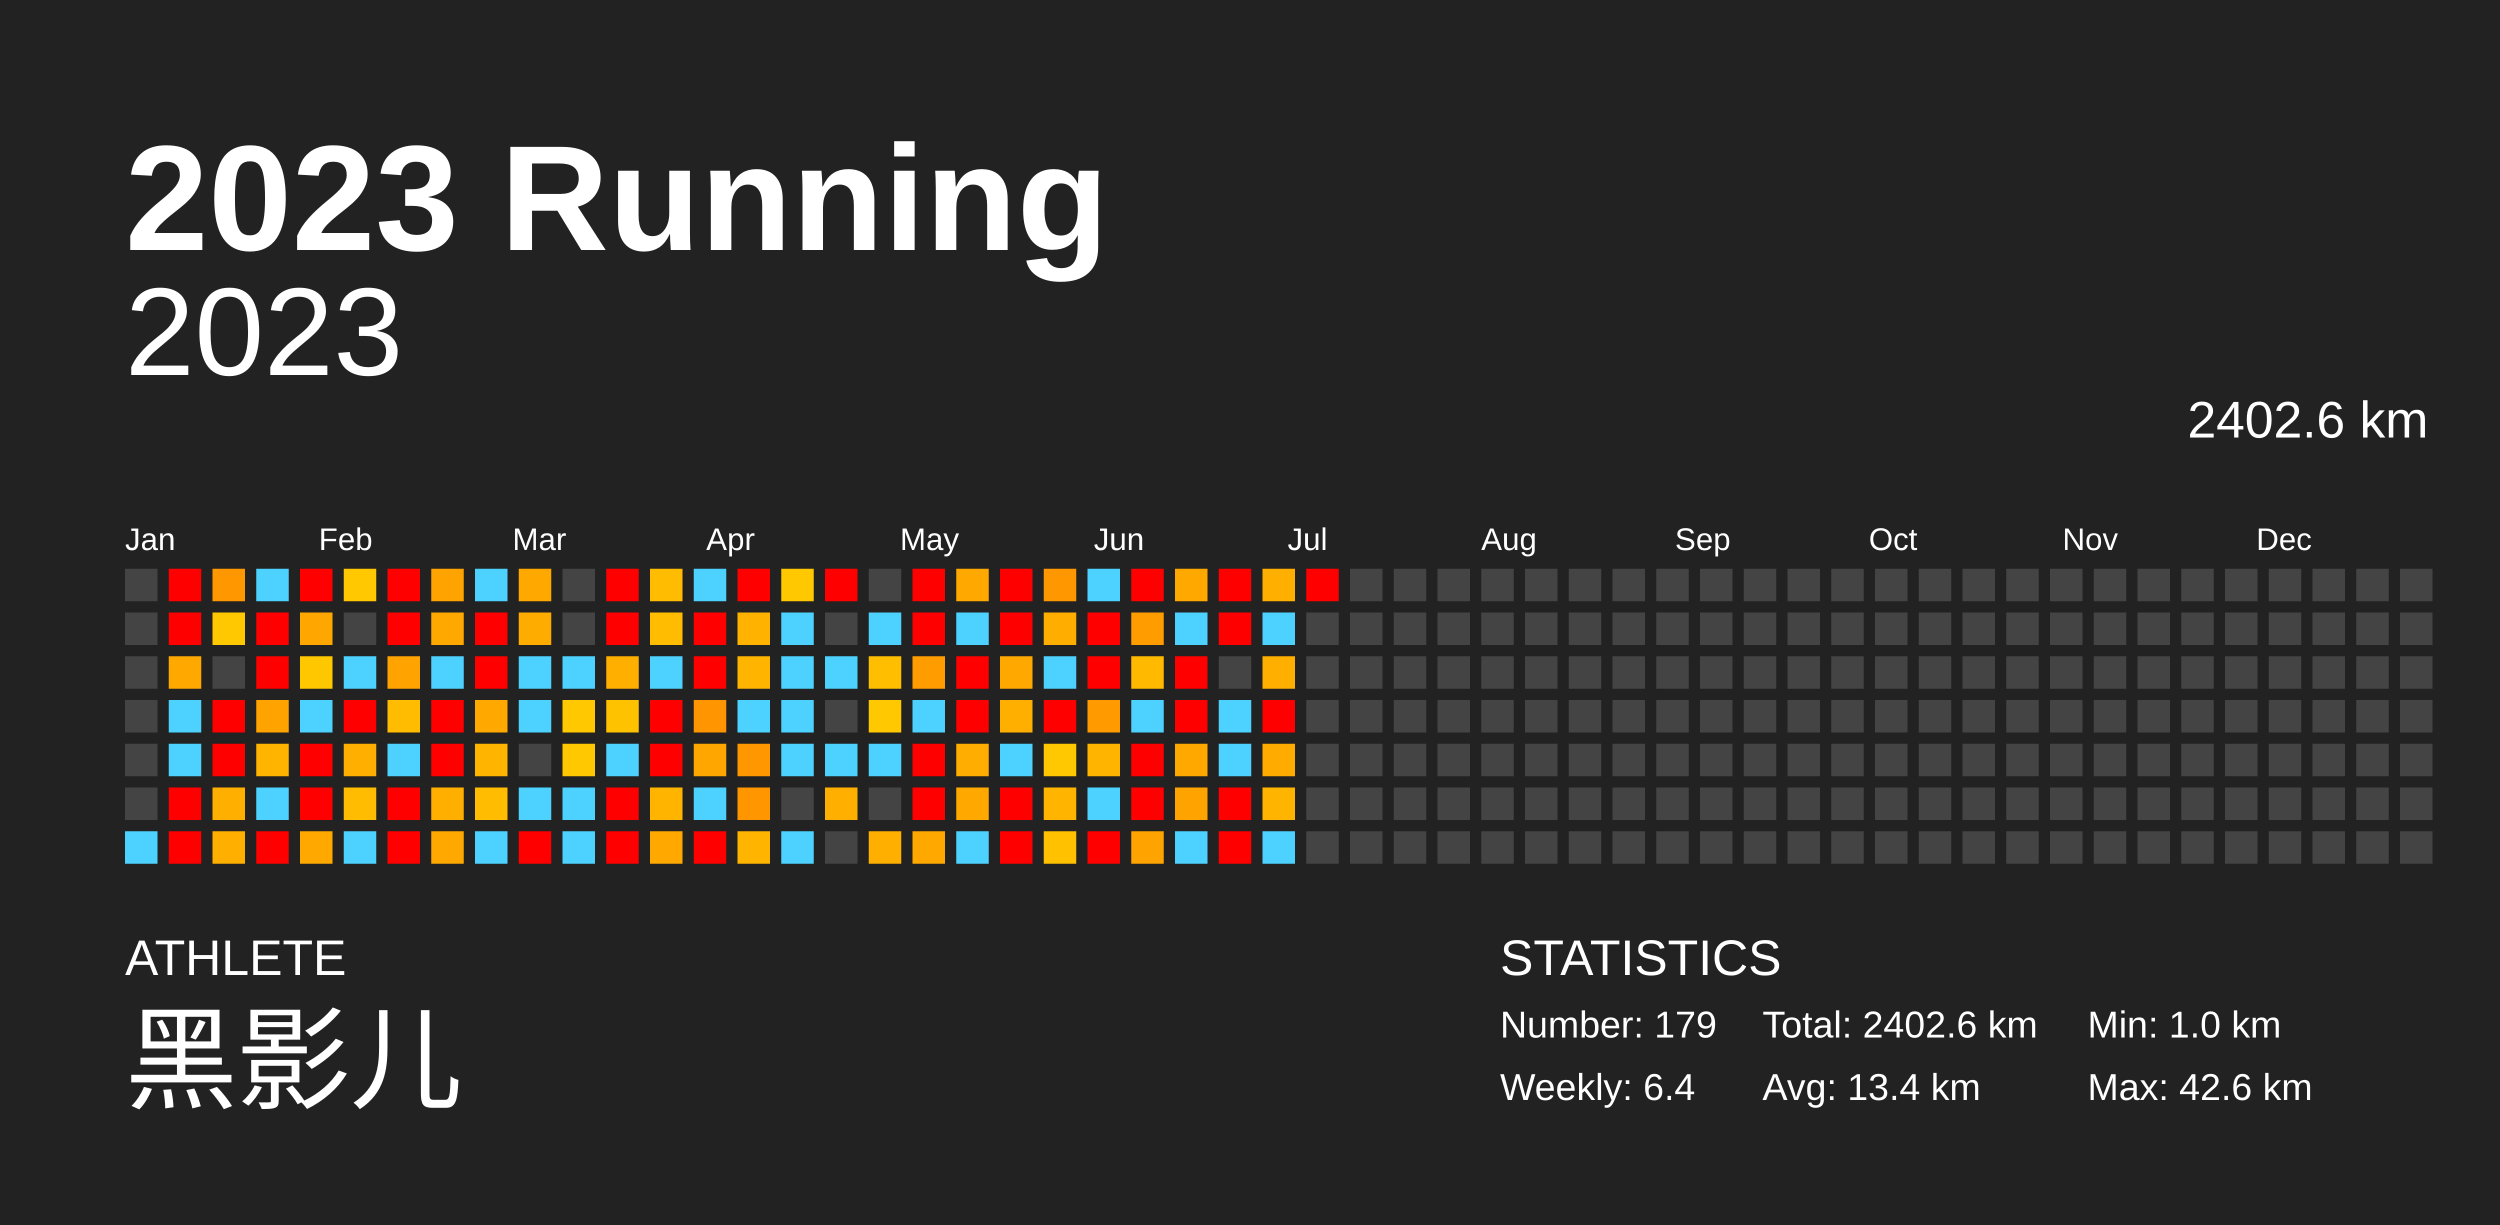
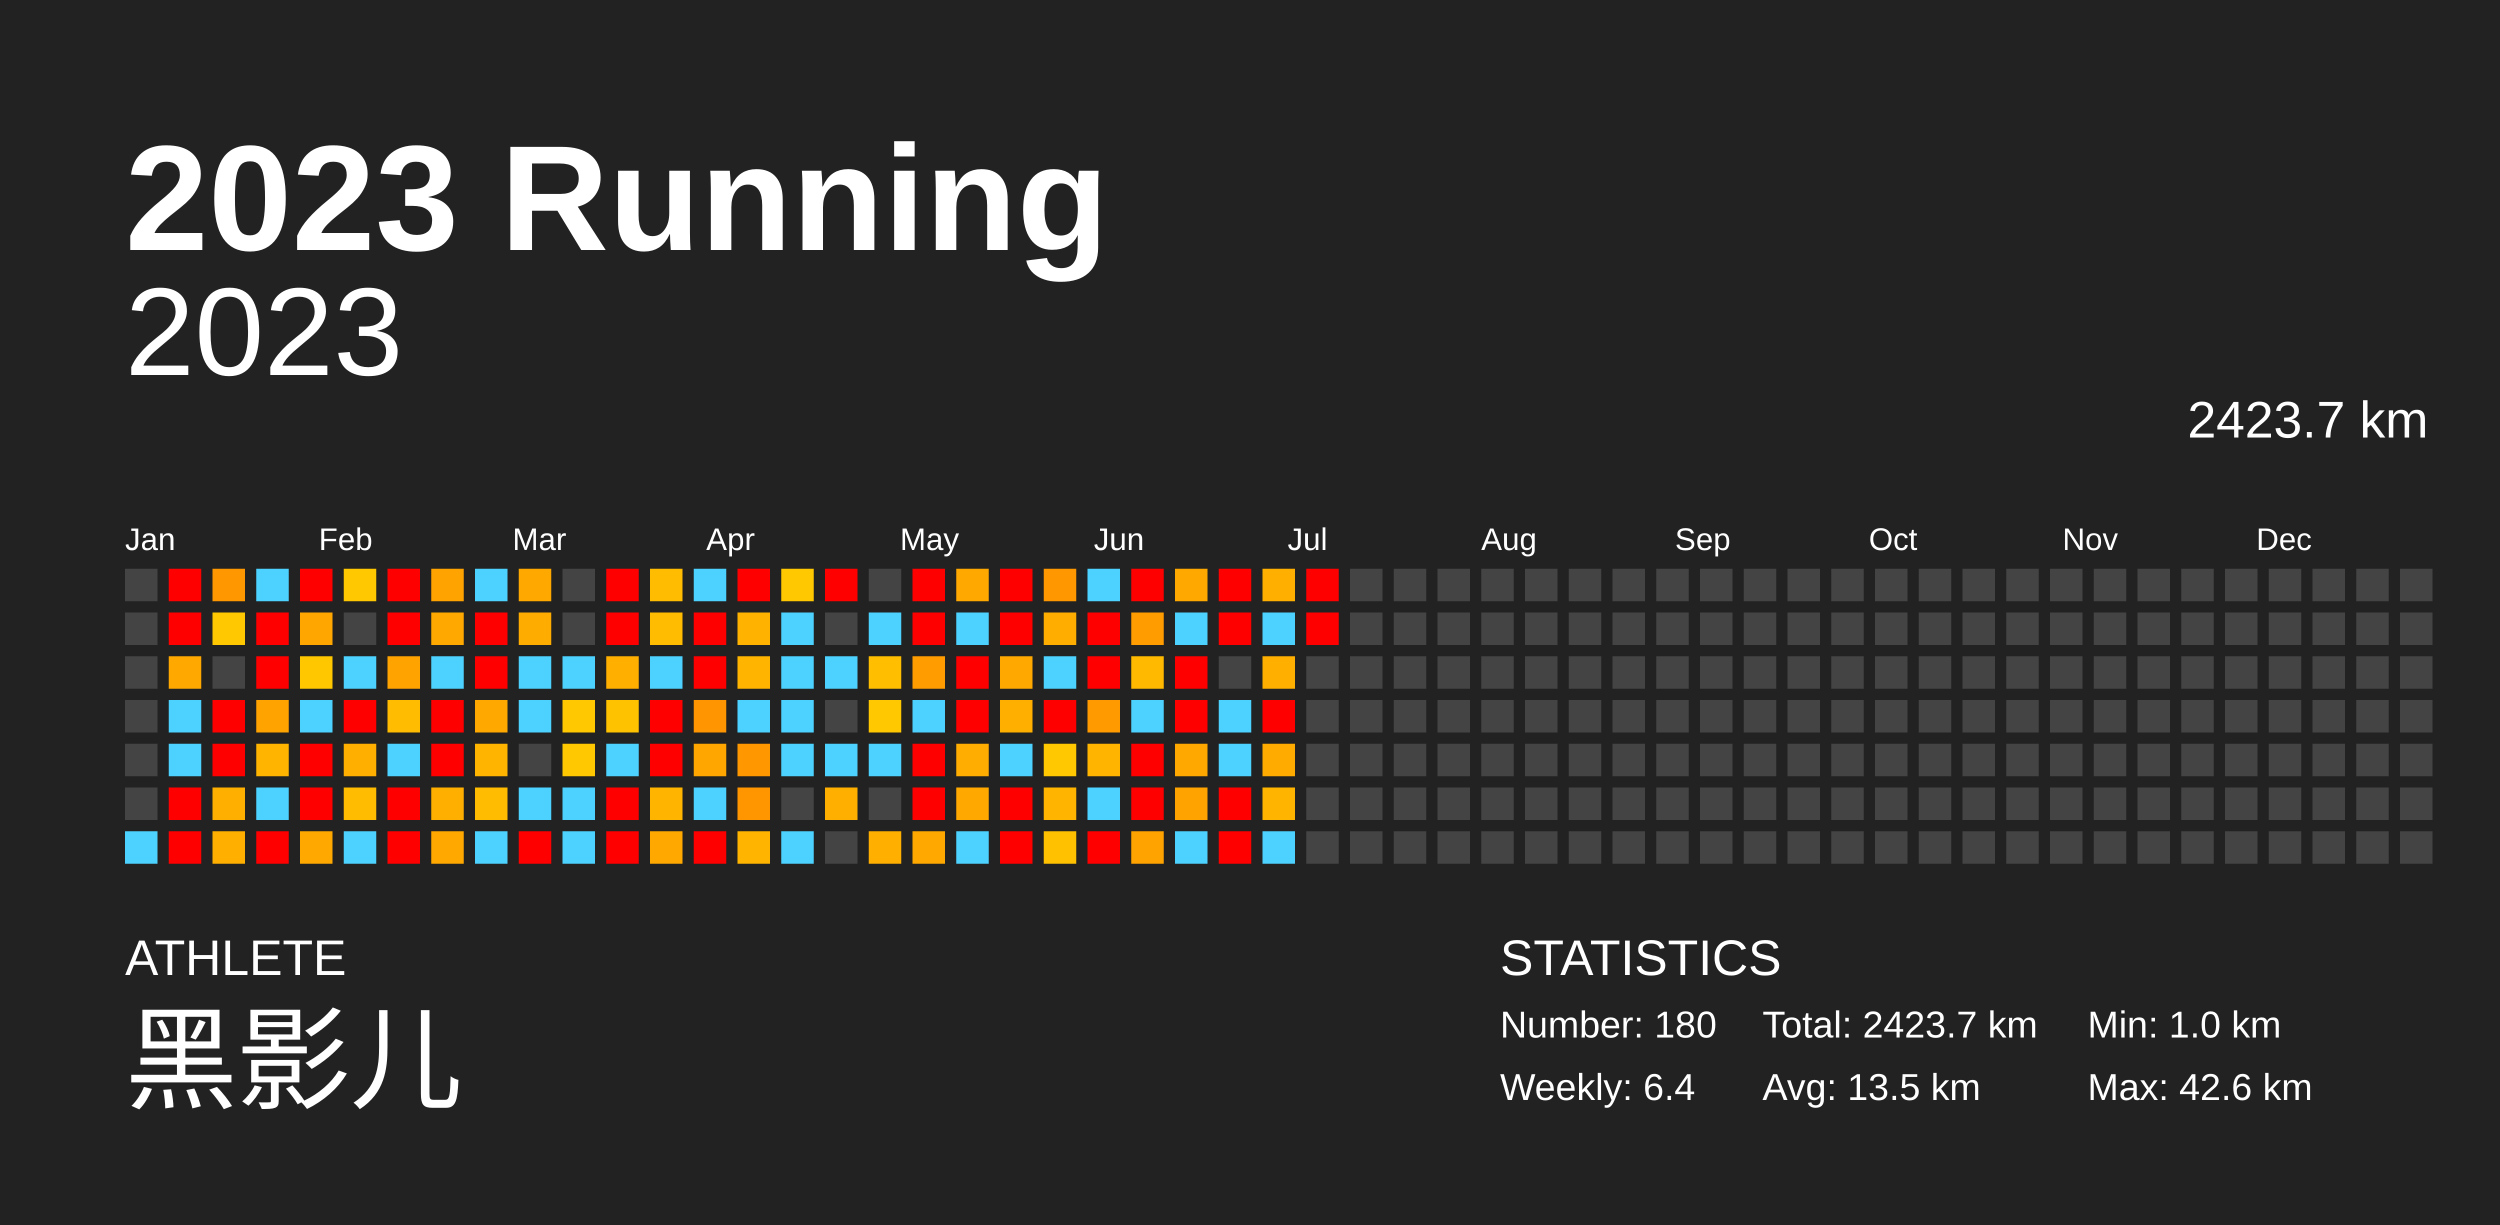
<svg xmlns="http://www.w3.org/2000/svg" baseProfile="full" height="98mm" version="1.1" viewBox="0,0,200,98" width="200mm">
  <defs />
  <rect fill="#222222" height="98" width="200" x="0" y="0" />
  <text fill="#FFFFFF" style="font-size:12px; font-family:Arial; font-weight:bold;" x="10" y="20">2023 Running</text>
  <text fill="#FFFFFF" style="font-size:4px; font-family:Arial" x="10" y="78">ATHLETE</text>
  <text fill="#FFFFFF" style="font-size:9px; font-family:Arial" x="10" y="88">黑影儿</text>
  <text fill="#FFFFFF" style="font-size:4px; font-family:Arial" x="120" y="78">STATISTICS</text>
-   <text fill="#FFFFFF" style="font-size:3px; font-family:Arial" x="120" y="83">Number: 179</text>
+   <text fill="#FFFFFF" style="font-size:3px; font-family:Arial" x="120" y="83">Number: 180</text>
  <text fill="#FFFFFF" style="font-size:3px; font-family:Arial" x="120" y="88">Weekly: 6.4</text>
-   <text fill="#FFFFFF" style="font-size:3px; font-family:Arial" x="141" y="83">Total: 2402.6 km</text>
-   <text fill="#FFFFFF" style="font-size:3px; font-family:Arial" x="141" y="88">Avg: 13.4 km</text>
+   <text fill="#FFFFFF" style="font-size:3px; font-family:Arial" x="141" y="83">Total: 2423.7 km</text>
+   <text fill="#FFFFFF" style="font-size:3px; font-family:Arial" x="141" y="88">Avg: 13.5 km</text>
  <text fill="#FFFFFF" style="font-size:3px; font-family:Arial" x="167" y="83">Min: 1.0 km</text>
  <text fill="#FFFFFF" style="font-size:3px; font-family:Arial" x="167" y="88">Max: 42.6 km</text>
  <text alignment-baseline="hanging" fill="#FFFFFF" style="font-size:10.0px; font-family:Arial;" x="10" y="30">2023</text>
-   <text alignment-baseline="hanging" fill="#FFFFFF" style="font-size:4.125px; font-family:Arial;" x="175" y="35">2402.6 km</text>
+   <text alignment-baseline="hanging" fill="#FFFFFF" style="font-size:4.125px; font-family:Arial;" x="175" y="35">2423.7 km</text>
  <text fill="#FFFFFF" style="font-size:2.5px; font-family:Arial" x="10.0" y="44">Jan</text>
  <text fill="#FFFFFF" style="font-size:2.5px; font-family:Arial" x="25.5" y="44">Feb</text>
  <text fill="#FFFFFF" style="font-size:2.5px; font-family:Arial" x="41.0" y="44">Mar</text>
  <text fill="#FFFFFF" style="font-size:2.5px; font-family:Arial" x="56.5" y="44">Apr</text>
  <text fill="#FFFFFF" style="font-size:2.5px; font-family:Arial" x="72.0" y="44">May</text>
  <text fill="#FFFFFF" style="font-size:2.5px; font-family:Arial" x="87.5" y="44">Jun</text>
  <text fill="#FFFFFF" style="font-size:2.5px; font-family:Arial" x="103.0" y="44">Jul</text>
  <text fill="#FFFFFF" style="font-size:2.5px; font-family:Arial" x="118.5" y="44">Aug</text>
  <text fill="#FFFFFF" style="font-size:2.5px; font-family:Arial" x="134.0" y="44">Sep</text>
  <text fill="#FFFFFF" style="font-size:2.5px; font-family:Arial" x="149.5" y="44">Oct</text>
  <text fill="#FFFFFF" style="font-size:2.5px; font-family:Arial" x="165.0" y="44">Nov</text>
  <text fill="#FFFFFF" style="font-size:2.5px; font-family:Arial" x="180.5" y="44">Dec</text>
  <rect fill="#444444" height="2.6" width="2.6" x="10.0" y="45.5" />
  <rect fill="#444444" height="2.6" width="2.6" x="10.0" y="49.0" />
  <rect fill="#444444" height="2.6" width="2.6" x="10.0" y="52.5" />
  <rect fill="#444444" height="2.6" width="2.6" x="10.0" y="56.0" />
  <rect fill="#444444" height="2.6" width="2.6" x="10.0" y="59.5" />
  <rect fill="#444444" height="2.6" width="2.6" x="10.0" y="63.0" />
  <rect fill="#4dd2ff" height="2.6" width="2.6" x="10.0" y="66.5" />
  <rect fill="red" height="2.6" width="2.6" x="13.5" y="45.5" />
  <rect fill="red" height="2.6" width="2.6" x="13.5" y="49.0" />
  <rect fill="#ffa900" height="2.6" width="2.6" x="13.5" y="52.5" />
  <rect fill="#4dd2ff" height="2.6" width="2.6" x="13.5" y="56.0" />
  <rect fill="#4dd2ff" height="2.6" width="2.6" x="13.5" y="59.5" />
  <rect fill="red" height="2.6" width="2.6" x="13.5" y="63.0" />
  <rect fill="red" height="2.6" width="2.6" x="13.5" y="66.5" />
  <rect fill="#ff9700" height="2.6" width="2.6" x="17.0" y="45.5" />
  <rect fill="#ffc800" height="2.6" width="2.6" x="17.0" y="49.0" />
  <rect fill="#444444" height="2.6" width="2.6" x="17.0" y="52.5" />
  <rect fill="red" height="2.6" width="2.6" x="17.0" y="56.0" />
  <rect fill="red" height="2.6" width="2.6" x="17.0" y="59.5" />
  <rect fill="#ffaf00" height="2.6" width="2.6" x="17.0" y="63.0" />
  <rect fill="#ffaf00" height="2.6" width="2.6" x="17.0" y="66.5" />
  <rect fill="#4dd2ff" height="2.6" width="2.6" x="20.5" y="45.5" />
  <rect fill="red" height="2.6" width="2.6" x="20.5" y="49.0" />
  <rect fill="red" height="2.6" width="2.6" x="20.5" y="52.5" />
  <rect fill="#ffa300" height="2.6" width="2.6" x="20.5" y="56.0" />
  <rect fill="#ffb500" height="2.6" width="2.6" x="20.5" y="59.5" />
  <rect fill="#4dd2ff" height="2.6" width="2.6" x="20.5" y="63.0" />
  <rect fill="red" height="2.6" width="2.6" x="20.5" y="66.5" />
  <rect fill="red" height="2.6" width="2.6" x="24.0" y="45.5" />
  <rect fill="#ffa700" height="2.6" width="2.6" x="24.0" y="49.0" />
  <rect fill="#ffc700" height="2.6" width="2.6" x="24.0" y="52.5" />
  <rect fill="#4dd2ff" height="2.6" width="2.6" x="24.0" y="56.0" />
  <rect fill="red" height="2.6" width="2.6" x="24.0" y="59.5" />
  <rect fill="red" height="2.6" width="2.6" x="24.0" y="63.0" />
  <rect fill="#ffa900" height="2.6" width="2.6" x="24.0" y="66.5" />
  <rect fill="#ffc800" height="2.6" width="2.6" x="27.5" y="45.5" />
  <rect fill="#444444" height="2.6" width="2.6" x="27.5" y="49.0" />
  <rect fill="#4dd2ff" height="2.6" width="2.6" x="27.5" y="52.5" />
  <rect fill="red" height="2.6" width="2.6" x="27.5" y="56.0" />
  <rect fill="#ffaf00" height="2.6" width="2.6" x="27.5" y="59.5" />
  <rect fill="#ffbc00" height="2.6" width="2.6" x="27.5" y="63.0" />
  <rect fill="#4dd2ff" height="2.6" width="2.6" x="27.5" y="66.5" />
  <rect fill="red" height="2.6" width="2.6" x="31.0" y="45.5" />
  <rect fill="red" height="2.6" width="2.6" x="31.0" y="49.0" />
  <rect fill="#ffa300" height="2.6" width="2.6" x="31.0" y="52.5" />
  <rect fill="#ffbc00" height="2.6" width="2.6" x="31.0" y="56.0" />
  <rect fill="#4dd2ff" height="2.6" width="2.6" x="31.0" y="59.5" />
  <rect fill="red" height="2.6" width="2.6" x="31.0" y="63.0" />
  <rect fill="red" height="2.6" width="2.6" x="31.0" y="66.5" />
  <rect fill="#ffa300" height="2.6" width="2.6" x="34.5" y="45.5" />
  <rect fill="#ffa900" height="2.6" width="2.6" x="34.5" y="49.0" />
  <rect fill="#4dd2ff" height="2.6" width="2.6" x="34.5" y="52.5" />
  <rect fill="red" height="2.6" width="2.6" x="34.5" y="56.0" />
  <rect fill="red" height="2.6" width="2.6" x="34.5" y="59.5" />
  <rect fill="#ffaf00" height="2.6" width="2.6" x="34.5" y="63.0" />
  <rect fill="#ffa900" height="2.6" width="2.6" x="34.5" y="66.5" />
  <rect fill="#4dd2ff" height="2.6" width="2.6" x="38.0" y="45.5" />
  <rect fill="red" height="2.6" width="2.6" x="38.0" y="49.0" />
  <rect fill="red" height="2.6" width="2.6" x="38.0" y="52.5" />
  <rect fill="#ffa900" height="2.6" width="2.6" x="38.0" y="56.0" />
  <rect fill="#ffb400" height="2.6" width="2.6" x="38.0" y="59.5" />
  <rect fill="#ffbc00" height="2.6" width="2.6" x="38.0" y="63.0" />
  <rect fill="#4dd2ff" height="2.6" width="2.6" x="38.0" y="66.5" />
  <rect fill="#ffa900" height="2.6" width="2.6" x="41.5" y="45.5" />
  <rect fill="#ffac00" height="2.6" width="2.6" x="41.5" y="49.0" />
  <rect fill="#4dd2ff" height="2.6" width="2.6" x="41.5" y="52.5" />
  <rect fill="#4dd2ff" height="2.6" width="2.6" x="41.5" y="56.0" />
  <rect fill="#444444" height="2.6" width="2.6" x="41.5" y="59.5" />
  <rect fill="#4dd2ff" height="2.6" width="2.6" x="41.5" y="63.0" />
  <rect fill="red" height="2.6" width="2.6" x="41.5" y="66.5" />
  <rect fill="#444444" height="2.6" width="2.6" x="45.0" y="45.5" />
  <rect fill="#444444" height="2.6" width="2.6" x="45.0" y="49.0" />
  <rect fill="#4dd2ff" height="2.6" width="2.6" x="45.0" y="52.5" />
  <rect fill="#ffc800" height="2.6" width="2.6" x="45.0" y="56.0" />
  <rect fill="#ffc800" height="2.6" width="2.6" x="45.0" y="59.5" />
  <rect fill="#4dd2ff" height="2.6" width="2.6" x="45.0" y="63.0" />
  <rect fill="#4dd2ff" height="2.6" width="2.6" x="45.0" y="66.5" />
  <rect fill="red" height="2.6" width="2.6" x="48.5" y="45.5" />
  <rect fill="red" height="2.6" width="2.6" x="48.5" y="49.0" />
  <rect fill="#ffaf00" height="2.6" width="2.6" x="48.5" y="52.5" />
  <rect fill="#ffc200" height="2.6" width="2.6" x="48.5" y="56.0" />
  <rect fill="#4dd2ff" height="2.6" width="2.6" x="48.5" y="59.5" />
  <rect fill="red" height="2.6" width="2.6" x="48.5" y="63.0" />
  <rect fill="red" height="2.6" width="2.6" x="48.5" y="66.5" />
  <rect fill="#ffbc00" height="2.6" width="2.6" x="52.0" y="45.5" />
  <rect fill="#ffbc00" height="2.6" width="2.6" x="52.0" y="49.0" />
  <rect fill="#4dd2ff" height="2.6" width="2.6" x="52.0" y="52.5" />
  <rect fill="red" height="2.6" width="2.6" x="52.0" y="56.0" />
  <rect fill="red" height="2.6" width="2.6" x="52.0" y="59.5" />
  <rect fill="#ffb500" height="2.6" width="2.6" x="52.0" y="63.0" />
  <rect fill="#ffa900" height="2.6" width="2.6" x="52.0" y="66.5" />
  <rect fill="#4dd2ff" height="2.6" width="2.6" x="55.5" y="45.5" />
  <rect fill="red" height="2.6" width="2.6" x="55.5" y="49.0" />
  <rect fill="red" height="2.6" width="2.6" x="55.5" y="52.5" />
  <rect fill="#ff9500" height="2.6" width="2.6" x="55.5" y="56.0" />
  <rect fill="#ffa600" height="2.6" width="2.6" x="55.5" y="59.5" />
  <rect fill="#4dd2ff" height="2.6" width="2.6" x="55.5" y="63.0" />
  <rect fill="red" height="2.6" width="2.6" x="55.5" y="66.5" />
  <rect fill="red" height="2.6" width="2.6" x="59.0" y="45.5" />
  <rect fill="#ffb300" height="2.6" width="2.6" x="59.0" y="49.0" />
  <rect fill="#ffb500" height="2.6" width="2.6" x="59.0" y="52.5" />
  <rect fill="#4dd2ff" height="2.6" width="2.6" x="59.0" y="56.0" />
  <rect fill="#ff9700" height="2.6" width="2.6" x="59.0" y="59.5" />
  <rect fill="#ff9600" height="2.6" width="2.6" x="59.0" y="63.0" />
  <rect fill="#ffb500" height="2.6" width="2.6" x="59.0" y="66.5" />
  <rect fill="#ffc800" height="2.6" width="2.6" x="62.5" y="45.5" />
  <rect fill="#4dd2ff" height="2.6" width="2.6" x="62.5" y="49.0" />
  <rect fill="#4dd2ff" height="2.6" width="2.6" x="62.5" y="52.5" />
  <rect fill="#4dd2ff" height="2.6" width="2.6" x="62.5" y="56.0" />
  <rect fill="#4dd2ff" height="2.6" width="2.6" x="62.5" y="59.5" />
  <rect fill="#444444" height="2.6" width="2.6" x="62.5" y="63.0" />
  <rect fill="#4dd2ff" height="2.6" width="2.6" x="62.5" y="66.5" />
  <rect fill="red" height="2.6" width="2.6" x="66.0" y="45.5" />
  <rect fill="#444444" height="2.6" width="2.6" x="66.0" y="49.0" />
  <rect fill="#4dd2ff" height="2.6" width="2.6" x="66.0" y="52.5" />
  <rect fill="#444444" height="2.6" width="2.6" x="66.0" y="56.0" />
  <rect fill="#4dd2ff" height="2.6" width="2.6" x="66.0" y="59.5" />
  <rect fill="#ffaf00" height="2.6" width="2.6" x="66.0" y="63.0" />
  <rect fill="#444444" height="2.6" width="2.6" x="66.0" y="66.5" />
  <rect fill="#444444" height="2.6" width="2.6" x="69.5" y="45.5" />
  <rect fill="#4dd2ff" height="2.6" width="2.6" x="69.5" y="49.0" />
  <rect fill="#ffbf00" height="2.6" width="2.6" x="69.5" y="52.5" />
  <rect fill="#ffc800" height="2.6" width="2.6" x="69.5" y="56.0" />
  <rect fill="#4dd2ff" height="2.6" width="2.6" x="69.5" y="59.5" />
  <rect fill="#444444" height="2.6" width="2.6" x="69.5" y="63.0" />
  <rect fill="#ffaf00" height="2.6" width="2.6" x="69.5" y="66.5" />
  <rect fill="red" height="2.6" width="2.6" x="73.0" y="45.5" />
  <rect fill="red" height="2.6" width="2.6" x="73.0" y="49.0" />
  <rect fill="#ff9d00" height="2.6" width="2.6" x="73.0" y="52.5" />
  <rect fill="#4dd2ff" height="2.6" width="2.6" x="73.0" y="56.0" />
  <rect fill="red" height="2.6" width="2.6" x="73.0" y="59.5" />
  <rect fill="red" height="2.6" width="2.6" x="73.0" y="63.0" />
  <rect fill="#ffa900" height="2.6" width="2.6" x="73.0" y="66.5" />
  <rect fill="#ffa900" height="2.6" width="2.6" x="76.5" y="45.5" />
  <rect fill="#4dd2ff" height="2.6" width="2.6" x="76.5" y="49.0" />
  <rect fill="red" height="2.6" width="2.6" x="76.5" y="52.5" />
  <rect fill="red" height="2.6" width="2.6" x="76.5" y="56.0" />
  <rect fill="#ffad00" height="2.6" width="2.6" x="76.5" y="59.5" />
  <rect fill="#ffa900" height="2.6" width="2.6" x="76.5" y="63.0" />
  <rect fill="#4dd2ff" height="2.6" width="2.6" x="76.5" y="66.5" />
  <rect fill="red" height="2.6" width="2.6" x="80.0" y="45.5" />
  <rect fill="red" height="2.6" width="2.6" x="80.0" y="49.0" />
  <rect fill="#ffa900" height="2.6" width="2.6" x="80.0" y="52.5" />
  <rect fill="#ffaf00" height="2.6" width="2.6" x="80.0" y="56.0" />
  <rect fill="#4dd2ff" height="2.6" width="2.6" x="80.0" y="59.5" />
  <rect fill="red" height="2.6" width="2.6" x="80.0" y="63.0" />
  <rect fill="red" height="2.6" width="2.6" x="80.0" y="66.5" />
  <rect fill="#ff9700" height="2.6" width="2.6" x="83.5" y="45.5" />
  <rect fill="#ffae00" height="2.6" width="2.6" x="83.5" y="49.0" />
  <rect fill="#4dd2ff" height="2.6" width="2.6" x="83.5" y="52.5" />
  <rect fill="red" height="2.6" width="2.6" x="83.5" y="56.0" />
  <rect fill="#ffc800" height="2.6" width="2.6" x="83.5" y="59.5" />
  <rect fill="#ffb500" height="2.6" width="2.6" x="83.5" y="63.0" />
  <rect fill="#ffc100" height="2.6" width="2.6" x="83.5" y="66.5" />
  <rect fill="#4dd2ff" height="2.6" width="2.6" x="87.0" y="45.5" />
  <rect fill="red" height="2.6" width="2.6" x="87.0" y="49.0" />
  <rect fill="red" height="2.6" width="2.6" x="87.0" y="52.5" />
  <rect fill="#ff9b00" height="2.6" width="2.6" x="87.0" y="56.0" />
  <rect fill="#ffb500" height="2.6" width="2.6" x="87.0" y="59.5" />
  <rect fill="#4dd2ff" height="2.6" width="2.6" x="87.0" y="63.0" />
  <rect fill="red" height="2.6" width="2.6" x="87.0" y="66.5" />
  <rect fill="red" height="2.6" width="2.6" x="90.5" y="45.5" />
  <rect fill="#ff9c00" height="2.6" width="2.6" x="90.5" y="49.0" />
  <rect fill="#ffba00" height="2.6" width="2.6" x="90.5" y="52.5" />
  <rect fill="#4dd2ff" height="2.6" width="2.6" x="90.5" y="56.0" />
  <rect fill="red" height="2.6" width="2.6" x="90.5" y="59.5" />
  <rect fill="red" height="2.6" width="2.6" x="90.5" y="63.0" />
  <rect fill="#ffa300" height="2.6" width="2.6" x="90.5" y="66.5" />
  <rect fill="#ffa900" height="2.6" width="2.6" x="94.0" y="45.5" />
  <rect fill="#4dd2ff" height="2.6" width="2.6" x="94.0" y="49.0" />
  <rect fill="red" height="2.6" width="2.6" x="94.0" y="52.5" />
  <rect fill="red" height="2.6" width="2.6" x="94.0" y="56.0" />
  <rect fill="#ffa900" height="2.6" width="2.6" x="94.0" y="59.5" />
  <rect fill="#ffa300" height="2.6" width="2.6" x="94.0" y="63.0" />
  <rect fill="#4dd2ff" height="2.6" width="2.6" x="94.0" y="66.5" />
  <rect fill="red" height="2.6" width="2.6" x="97.5" y="45.5" />
  <rect fill="red" height="2.6" width="2.6" x="97.5" y="49.0" />
  <rect fill="#444444" height="2.6" width="2.6" x="97.5" y="52.5" />
  <rect fill="#4dd2ff" height="2.6" width="2.6" x="97.5" y="56.0" />
  <rect fill="#4dd2ff" height="2.6" width="2.6" x="97.5" y="59.5" />
  <rect fill="red" height="2.6" width="2.6" x="97.5" y="63.0" />
  <rect fill="red" height="2.6" width="2.6" x="97.5" y="66.5" />
  <rect fill="#ffaf00" height="2.6" width="2.6" x="101.0" y="45.5" />
  <rect fill="#4dd2ff" height="2.6" width="2.6" x="101.0" y="49.0" />
  <rect fill="#ffaf00" height="2.6" width="2.6" x="101.0" y="52.5" />
  <rect fill="red" height="2.6" width="2.6" x="101.0" y="56.0" />
  <rect fill="#ffab00" height="2.6" width="2.6" x="101.0" y="59.5" />
  <rect fill="#ffb500" height="2.6" width="2.6" x="101.0" y="63.0" />
  <rect fill="#4dd2ff" height="2.6" width="2.6" x="101.0" y="66.5" />
  <rect fill="red" height="2.6" width="2.6" x="104.5" y="45.5" />
-   <rect fill="#444444" height="2.6" width="2.6" x="104.5" y="49.0" />
+   <rect fill="red" height="2.6" width="2.6" x="104.5" y="49.0" />
  <rect fill="#444444" height="2.6" width="2.6" x="104.5" y="52.5" />
  <rect fill="#444444" height="2.6" width="2.6" x="104.5" y="56.0" />
  <rect fill="#444444" height="2.6" width="2.6" x="104.5" y="59.5" />
  <rect fill="#444444" height="2.6" width="2.6" x="104.5" y="63.0" />
  <rect fill="#444444" height="2.6" width="2.6" x="104.5" y="66.5" />
  <rect fill="#444444" height="2.6" width="2.6" x="108.0" y="45.5" />
  <rect fill="#444444" height="2.6" width="2.6" x="108.0" y="49.0" />
  <rect fill="#444444" height="2.6" width="2.6" x="108.0" y="52.5" />
  <rect fill="#444444" height="2.6" width="2.6" x="108.0" y="56.0" />
  <rect fill="#444444" height="2.6" width="2.6" x="108.0" y="59.5" />
  <rect fill="#444444" height="2.6" width="2.6" x="108.0" y="63.0" />
  <rect fill="#444444" height="2.6" width="2.6" x="108.0" y="66.5" />
  <rect fill="#444444" height="2.6" width="2.6" x="111.5" y="45.5" />
  <rect fill="#444444" height="2.6" width="2.6" x="111.5" y="49.0" />
  <rect fill="#444444" height="2.6" width="2.6" x="111.5" y="52.5" />
  <rect fill="#444444" height="2.6" width="2.6" x="111.5" y="56.0" />
  <rect fill="#444444" height="2.6" width="2.6" x="111.5" y="59.5" />
  <rect fill="#444444" height="2.6" width="2.6" x="111.5" y="63.0" />
  <rect fill="#444444" height="2.6" width="2.6" x="111.5" y="66.5" />
  <rect fill="#444444" height="2.6" width="2.6" x="115.0" y="45.5" />
  <rect fill="#444444" height="2.6" width="2.6" x="115.0" y="49.0" />
  <rect fill="#444444" height="2.6" width="2.6" x="115.0" y="52.5" />
  <rect fill="#444444" height="2.6" width="2.6" x="115.0" y="56.0" />
  <rect fill="#444444" height="2.6" width="2.6" x="115.0" y="59.5" />
  <rect fill="#444444" height="2.6" width="2.6" x="115.0" y="63.0" />
  <rect fill="#444444" height="2.6" width="2.6" x="115.0" y="66.5" />
  <rect fill="#444444" height="2.6" width="2.6" x="118.5" y="45.5" />
  <rect fill="#444444" height="2.6" width="2.6" x="118.5" y="49.0" />
  <rect fill="#444444" height="2.6" width="2.6" x="118.5" y="52.5" />
  <rect fill="#444444" height="2.6" width="2.6" x="118.5" y="56.0" />
  <rect fill="#444444" height="2.6" width="2.6" x="118.5" y="59.5" />
  <rect fill="#444444" height="2.6" width="2.6" x="118.5" y="63.0" />
  <rect fill="#444444" height="2.6" width="2.6" x="118.5" y="66.5" />
  <rect fill="#444444" height="2.6" width="2.6" x="122.0" y="45.5" />
  <rect fill="#444444" height="2.6" width="2.6" x="122.0" y="49.0" />
  <rect fill="#444444" height="2.6" width="2.6" x="122.0" y="52.5" />
  <rect fill="#444444" height="2.6" width="2.6" x="122.0" y="56.0" />
  <rect fill="#444444" height="2.6" width="2.6" x="122.0" y="59.5" />
  <rect fill="#444444" height="2.6" width="2.6" x="122.0" y="63.0" />
  <rect fill="#444444" height="2.6" width="2.6" x="122.0" y="66.5" />
  <rect fill="#444444" height="2.6" width="2.6" x="125.5" y="45.5" />
  <rect fill="#444444" height="2.6" width="2.6" x="125.5" y="49.0" />
  <rect fill="#444444" height="2.6" width="2.6" x="125.5" y="52.5" />
  <rect fill="#444444" height="2.6" width="2.6" x="125.5" y="56.0" />
  <rect fill="#444444" height="2.6" width="2.6" x="125.5" y="59.5" />
  <rect fill="#444444" height="2.6" width="2.6" x="125.5" y="63.0" />
  <rect fill="#444444" height="2.6" width="2.6" x="125.5" y="66.5" />
  <rect fill="#444444" height="2.6" width="2.6" x="129.0" y="45.5" />
  <rect fill="#444444" height="2.6" width="2.6" x="129.0" y="49.0" />
  <rect fill="#444444" height="2.6" width="2.6" x="129.0" y="52.5" />
  <rect fill="#444444" height="2.6" width="2.6" x="129.0" y="56.0" />
  <rect fill="#444444" height="2.6" width="2.6" x="129.0" y="59.5" />
  <rect fill="#444444" height="2.6" width="2.6" x="129.0" y="63.0" />
  <rect fill="#444444" height="2.6" width="2.6" x="129.0" y="66.5" />
  <rect fill="#444444" height="2.6" width="2.6" x="132.5" y="45.5" />
  <rect fill="#444444" height="2.6" width="2.6" x="132.5" y="49.0" />
  <rect fill="#444444" height="2.6" width="2.6" x="132.5" y="52.5" />
  <rect fill="#444444" height="2.6" width="2.6" x="132.5" y="56.0" />
  <rect fill="#444444" height="2.6" width="2.6" x="132.5" y="59.5" />
  <rect fill="#444444" height="2.6" width="2.6" x="132.5" y="63.0" />
  <rect fill="#444444" height="2.6" width="2.6" x="132.5" y="66.5" />
  <rect fill="#444444" height="2.6" width="2.6" x="136.0" y="45.5" />
  <rect fill="#444444" height="2.6" width="2.6" x="136.0" y="49.0" />
  <rect fill="#444444" height="2.6" width="2.6" x="136.0" y="52.5" />
  <rect fill="#444444" height="2.6" width="2.6" x="136.0" y="56.0" />
  <rect fill="#444444" height="2.6" width="2.6" x="136.0" y="59.5" />
  <rect fill="#444444" height="2.6" width="2.6" x="136.0" y="63.0" />
  <rect fill="#444444" height="2.6" width="2.6" x="136.0" y="66.5" />
  <rect fill="#444444" height="2.6" width="2.6" x="139.5" y="45.5" />
  <rect fill="#444444" height="2.6" width="2.6" x="139.5" y="49.0" />
  <rect fill="#444444" height="2.6" width="2.6" x="139.5" y="52.5" />
  <rect fill="#444444" height="2.6" width="2.6" x="139.5" y="56.0" />
  <rect fill="#444444" height="2.6" width="2.6" x="139.5" y="59.5" />
  <rect fill="#444444" height="2.6" width="2.6" x="139.5" y="63.0" />
  <rect fill="#444444" height="2.6" width="2.6" x="139.5" y="66.5" />
  <rect fill="#444444" height="2.6" width="2.6" x="143.0" y="45.5" />
  <rect fill="#444444" height="2.6" width="2.6" x="143.0" y="49.0" />
  <rect fill="#444444" height="2.6" width="2.6" x="143.0" y="52.5" />
  <rect fill="#444444" height="2.6" width="2.6" x="143.0" y="56.0" />
  <rect fill="#444444" height="2.6" width="2.6" x="143.0" y="59.5" />
  <rect fill="#444444" height="2.6" width="2.6" x="143.0" y="63.0" />
  <rect fill="#444444" height="2.6" width="2.6" x="143.0" y="66.5" />
  <rect fill="#444444" height="2.6" width="2.6" x="146.5" y="45.5" />
  <rect fill="#444444" height="2.6" width="2.6" x="146.5" y="49.0" />
  <rect fill="#444444" height="2.6" width="2.6" x="146.5" y="52.5" />
  <rect fill="#444444" height="2.6" width="2.6" x="146.5" y="56.0" />
  <rect fill="#444444" height="2.6" width="2.6" x="146.5" y="59.5" />
  <rect fill="#444444" height="2.6" width="2.6" x="146.5" y="63.0" />
  <rect fill="#444444" height="2.6" width="2.6" x="146.5" y="66.5" />
  <rect fill="#444444" height="2.6" width="2.6" x="150.0" y="45.5" />
  <rect fill="#444444" height="2.6" width="2.6" x="150.0" y="49.0" />
  <rect fill="#444444" height="2.6" width="2.6" x="150.0" y="52.5" />
  <rect fill="#444444" height="2.6" width="2.6" x="150.0" y="56.0" />
  <rect fill="#444444" height="2.6" width="2.6" x="150.0" y="59.5" />
  <rect fill="#444444" height="2.6" width="2.6" x="150.0" y="63.0" />
  <rect fill="#444444" height="2.6" width="2.6" x="150.0" y="66.5" />
  <rect fill="#444444" height="2.6" width="2.6" x="153.5" y="45.5" />
  <rect fill="#444444" height="2.6" width="2.6" x="153.5" y="49.0" />
  <rect fill="#444444" height="2.6" width="2.6" x="153.5" y="52.5" />
  <rect fill="#444444" height="2.6" width="2.6" x="153.5" y="56.0" />
  <rect fill="#444444" height="2.6" width="2.6" x="153.5" y="59.5" />
  <rect fill="#444444" height="2.6" width="2.6" x="153.5" y="63.0" />
  <rect fill="#444444" height="2.6" width="2.6" x="153.5" y="66.5" />
  <rect fill="#444444" height="2.6" width="2.6" x="157.0" y="45.5" />
  <rect fill="#444444" height="2.6" width="2.6" x="157.0" y="49.0" />
  <rect fill="#444444" height="2.6" width="2.6" x="157.0" y="52.5" />
  <rect fill="#444444" height="2.6" width="2.6" x="157.0" y="56.0" />
  <rect fill="#444444" height="2.6" width="2.6" x="157.0" y="59.5" />
  <rect fill="#444444" height="2.6" width="2.6" x="157.0" y="63.0" />
  <rect fill="#444444" height="2.6" width="2.6" x="157.0" y="66.5" />
  <rect fill="#444444" height="2.6" width="2.6" x="160.5" y="45.5" />
  <rect fill="#444444" height="2.6" width="2.6" x="160.5" y="49.0" />
  <rect fill="#444444" height="2.6" width="2.6" x="160.5" y="52.5" />
  <rect fill="#444444" height="2.6" width="2.6" x="160.5" y="56.0" />
  <rect fill="#444444" height="2.6" width="2.6" x="160.5" y="59.5" />
  <rect fill="#444444" height="2.6" width="2.6" x="160.5" y="63.0" />
  <rect fill="#444444" height="2.6" width="2.6" x="160.5" y="66.5" />
  <rect fill="#444444" height="2.6" width="2.6" x="164.0" y="45.5" />
  <rect fill="#444444" height="2.6" width="2.6" x="164.0" y="49.0" />
  <rect fill="#444444" height="2.6" width="2.6" x="164.0" y="52.5" />
  <rect fill="#444444" height="2.6" width="2.6" x="164.0" y="56.0" />
  <rect fill="#444444" height="2.6" width="2.6" x="164.0" y="59.5" />
  <rect fill="#444444" height="2.6" width="2.6" x="164.0" y="63.0" />
  <rect fill="#444444" height="2.6" width="2.6" x="164.0" y="66.5" />
  <rect fill="#444444" height="2.6" width="2.6" x="167.5" y="45.5" />
  <rect fill="#444444" height="2.6" width="2.6" x="167.5" y="49.0" />
  <rect fill="#444444" height="2.6" width="2.6" x="167.5" y="52.5" />
  <rect fill="#444444" height="2.6" width="2.6" x="167.5" y="56.0" />
  <rect fill="#444444" height="2.6" width="2.6" x="167.5" y="59.5" />
  <rect fill="#444444" height="2.6" width="2.6" x="167.5" y="63.0" />
  <rect fill="#444444" height="2.6" width="2.6" x="167.5" y="66.5" />
  <rect fill="#444444" height="2.6" width="2.6" x="171.0" y="45.5" />
  <rect fill="#444444" height="2.6" width="2.6" x="171.0" y="49.0" />
  <rect fill="#444444" height="2.6" width="2.6" x="171.0" y="52.5" />
  <rect fill="#444444" height="2.6" width="2.6" x="171.0" y="56.0" />
  <rect fill="#444444" height="2.6" width="2.6" x="171.0" y="59.5" />
  <rect fill="#444444" height="2.6" width="2.6" x="171.0" y="63.0" />
  <rect fill="#444444" height="2.6" width="2.6" x="171.0" y="66.5" />
  <rect fill="#444444" height="2.6" width="2.6" x="174.5" y="45.5" />
  <rect fill="#444444" height="2.6" width="2.6" x="174.5" y="49.0" />
  <rect fill="#444444" height="2.6" width="2.6" x="174.5" y="52.5" />
  <rect fill="#444444" height="2.6" width="2.6" x="174.5" y="56.0" />
  <rect fill="#444444" height="2.6" width="2.6" x="174.5" y="59.5" />
  <rect fill="#444444" height="2.6" width="2.6" x="174.5" y="63.0" />
  <rect fill="#444444" height="2.6" width="2.6" x="174.5" y="66.5" />
  <rect fill="#444444" height="2.6" width="2.6" x="178.0" y="45.5" />
  <rect fill="#444444" height="2.6" width="2.6" x="178.0" y="49.0" />
  <rect fill="#444444" height="2.6" width="2.6" x="178.0" y="52.5" />
  <rect fill="#444444" height="2.6" width="2.6" x="178.0" y="56.0" />
  <rect fill="#444444" height="2.6" width="2.6" x="178.0" y="59.5" />
  <rect fill="#444444" height="2.6" width="2.6" x="178.0" y="63.0" />
  <rect fill="#444444" height="2.6" width="2.6" x="178.0" y="66.5" />
  <rect fill="#444444" height="2.6" width="2.6" x="181.5" y="45.5" />
  <rect fill="#444444" height="2.6" width="2.6" x="181.5" y="49.0" />
  <rect fill="#444444" height="2.6" width="2.6" x="181.5" y="52.5" />
  <rect fill="#444444" height="2.6" width="2.6" x="181.5" y="56.0" />
  <rect fill="#444444" height="2.6" width="2.6" x="181.5" y="59.5" />
  <rect fill="#444444" height="2.6" width="2.6" x="181.5" y="63.0" />
  <rect fill="#444444" height="2.6" width="2.6" x="181.5" y="66.5" />
  <rect fill="#444444" height="2.6" width="2.6" x="185.0" y="45.5" />
  <rect fill="#444444" height="2.6" width="2.6" x="185.0" y="49.0" />
  <rect fill="#444444" height="2.6" width="2.6" x="185.0" y="52.5" />
  <rect fill="#444444" height="2.6" width="2.6" x="185.0" y="56.0" />
  <rect fill="#444444" height="2.6" width="2.6" x="185.0" y="59.5" />
  <rect fill="#444444" height="2.6" width="2.6" x="185.0" y="63.0" />
  <rect fill="#444444" height="2.6" width="2.6" x="185.0" y="66.5" />
  <rect fill="#444444" height="2.6" width="2.6" x="188.5" y="45.5" />
  <rect fill="#444444" height="2.6" width="2.6" x="188.5" y="49.0" />
  <rect fill="#444444" height="2.6" width="2.6" x="188.5" y="52.5" />
  <rect fill="#444444" height="2.6" width="2.6" x="188.5" y="56.0" />
  <rect fill="#444444" height="2.6" width="2.6" x="188.5" y="59.5" />
  <rect fill="#444444" height="2.6" width="2.6" x="188.5" y="63.0" />
  <rect fill="#444444" height="2.6" width="2.6" x="188.5" y="66.5" />
  <rect fill="#444444" height="2.6" width="2.6" x="192.0" y="45.5" />
  <rect fill="#444444" height="2.6" width="2.6" x="192.0" y="49.0" />
  <rect fill="#444444" height="2.6" width="2.6" x="192.0" y="52.5" />
  <rect fill="#444444" height="2.6" width="2.6" x="192.0" y="56.0" />
  <rect fill="#444444" height="2.6" width="2.6" x="192.0" y="59.5" />
  <rect fill="#444444" height="2.6" width="2.6" x="192.0" y="63.0" />
  <rect fill="#444444" height="2.6" width="2.6" x="192.0" y="66.5" />
</svg>
